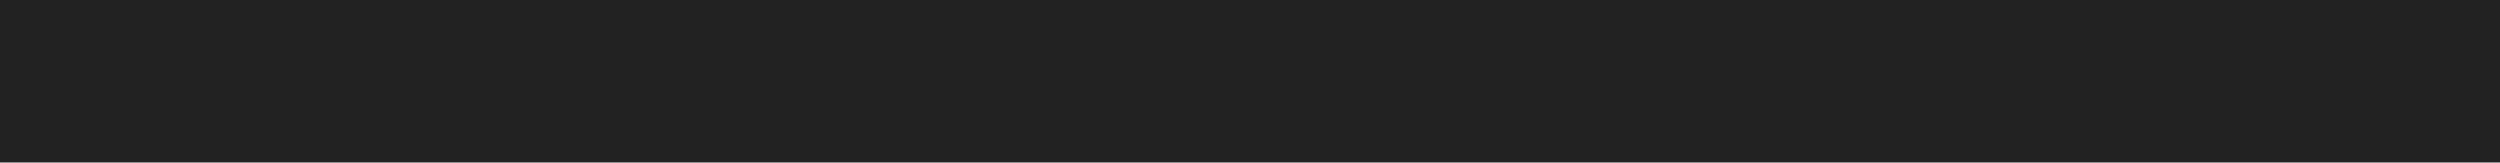
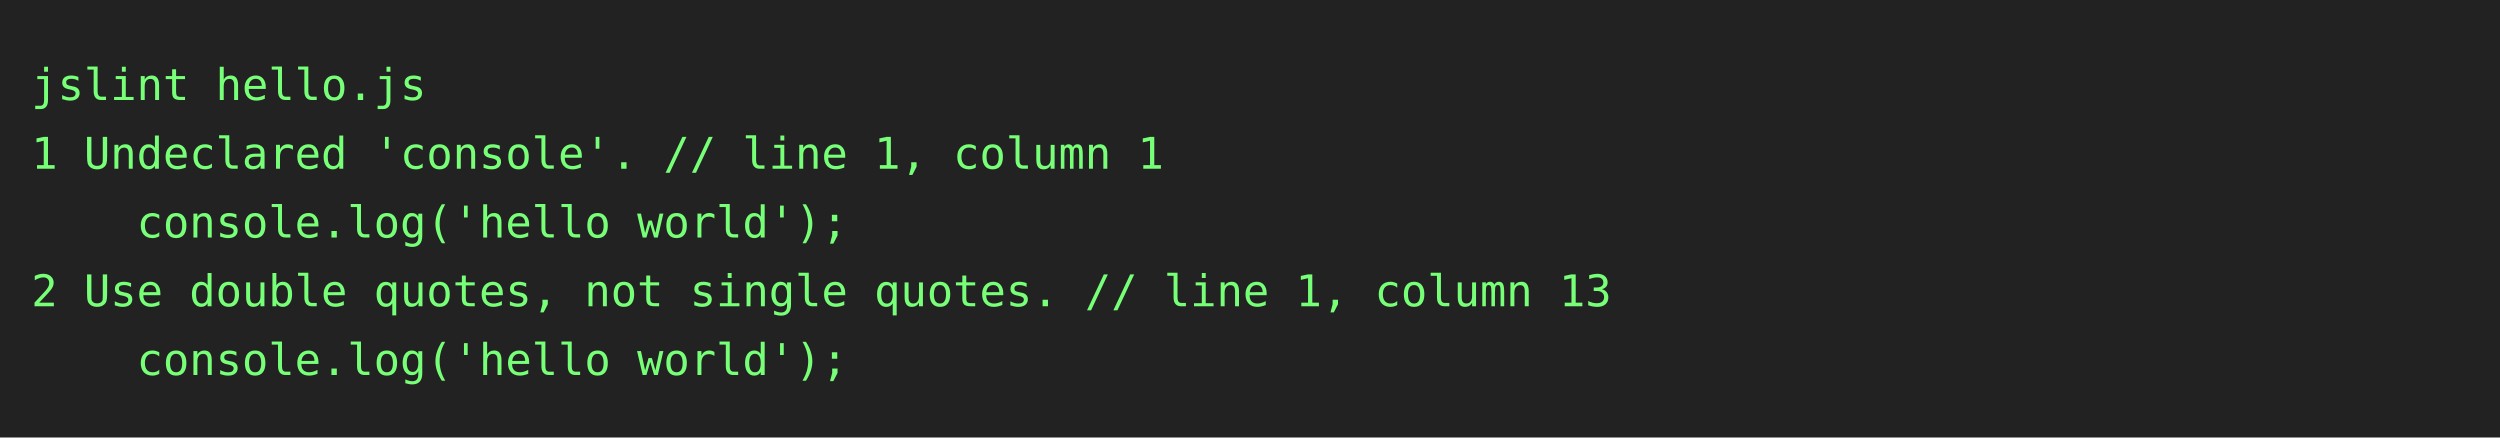
- <svg xmlns="http://www.w3.org/2000/svg" height="52" width="800">
-   <rect height="52" fill="#222" width="800" />
+ <svg xmlns="http://www.w3.org/2000/svg" height="140" width="800">
+   <rect height="140" fill="#222" width="800" />
  <text fill="#7f7" font-family="consolas, menlo, monospace" font-size="14" xml:space="preserve">
-     <tspan lengthAdjust="spacingAndGlyphs" textLength="768" x="10" y="32">                                                                                                 </tspan>
+     <tspan lengthAdjust="spacingAndGlyphs" textLength="768" x="10" y="32">jslint hello.js                                                                                  </tspan>
+     <tspan lengthAdjust="spacingAndGlyphs" textLength="768" x="10" y="54">1 Undeclared 'console'. // line 1, column 1                                                      </tspan>
+     <tspan lengthAdjust="spacingAndGlyphs" textLength="768" x="10" y="76">    console.log('hello world');                                                                  </tspan>
+     <tspan lengthAdjust="spacingAndGlyphs" textLength="768" x="10" y="98">2 Use double quotes, not single quotes. // line 1, column 13                                     </tspan>
+     <tspan lengthAdjust="spacingAndGlyphs" textLength="768" x="10" y="120">    console.log('hello world');                                                                  </tspan>
  </text>
</svg>
